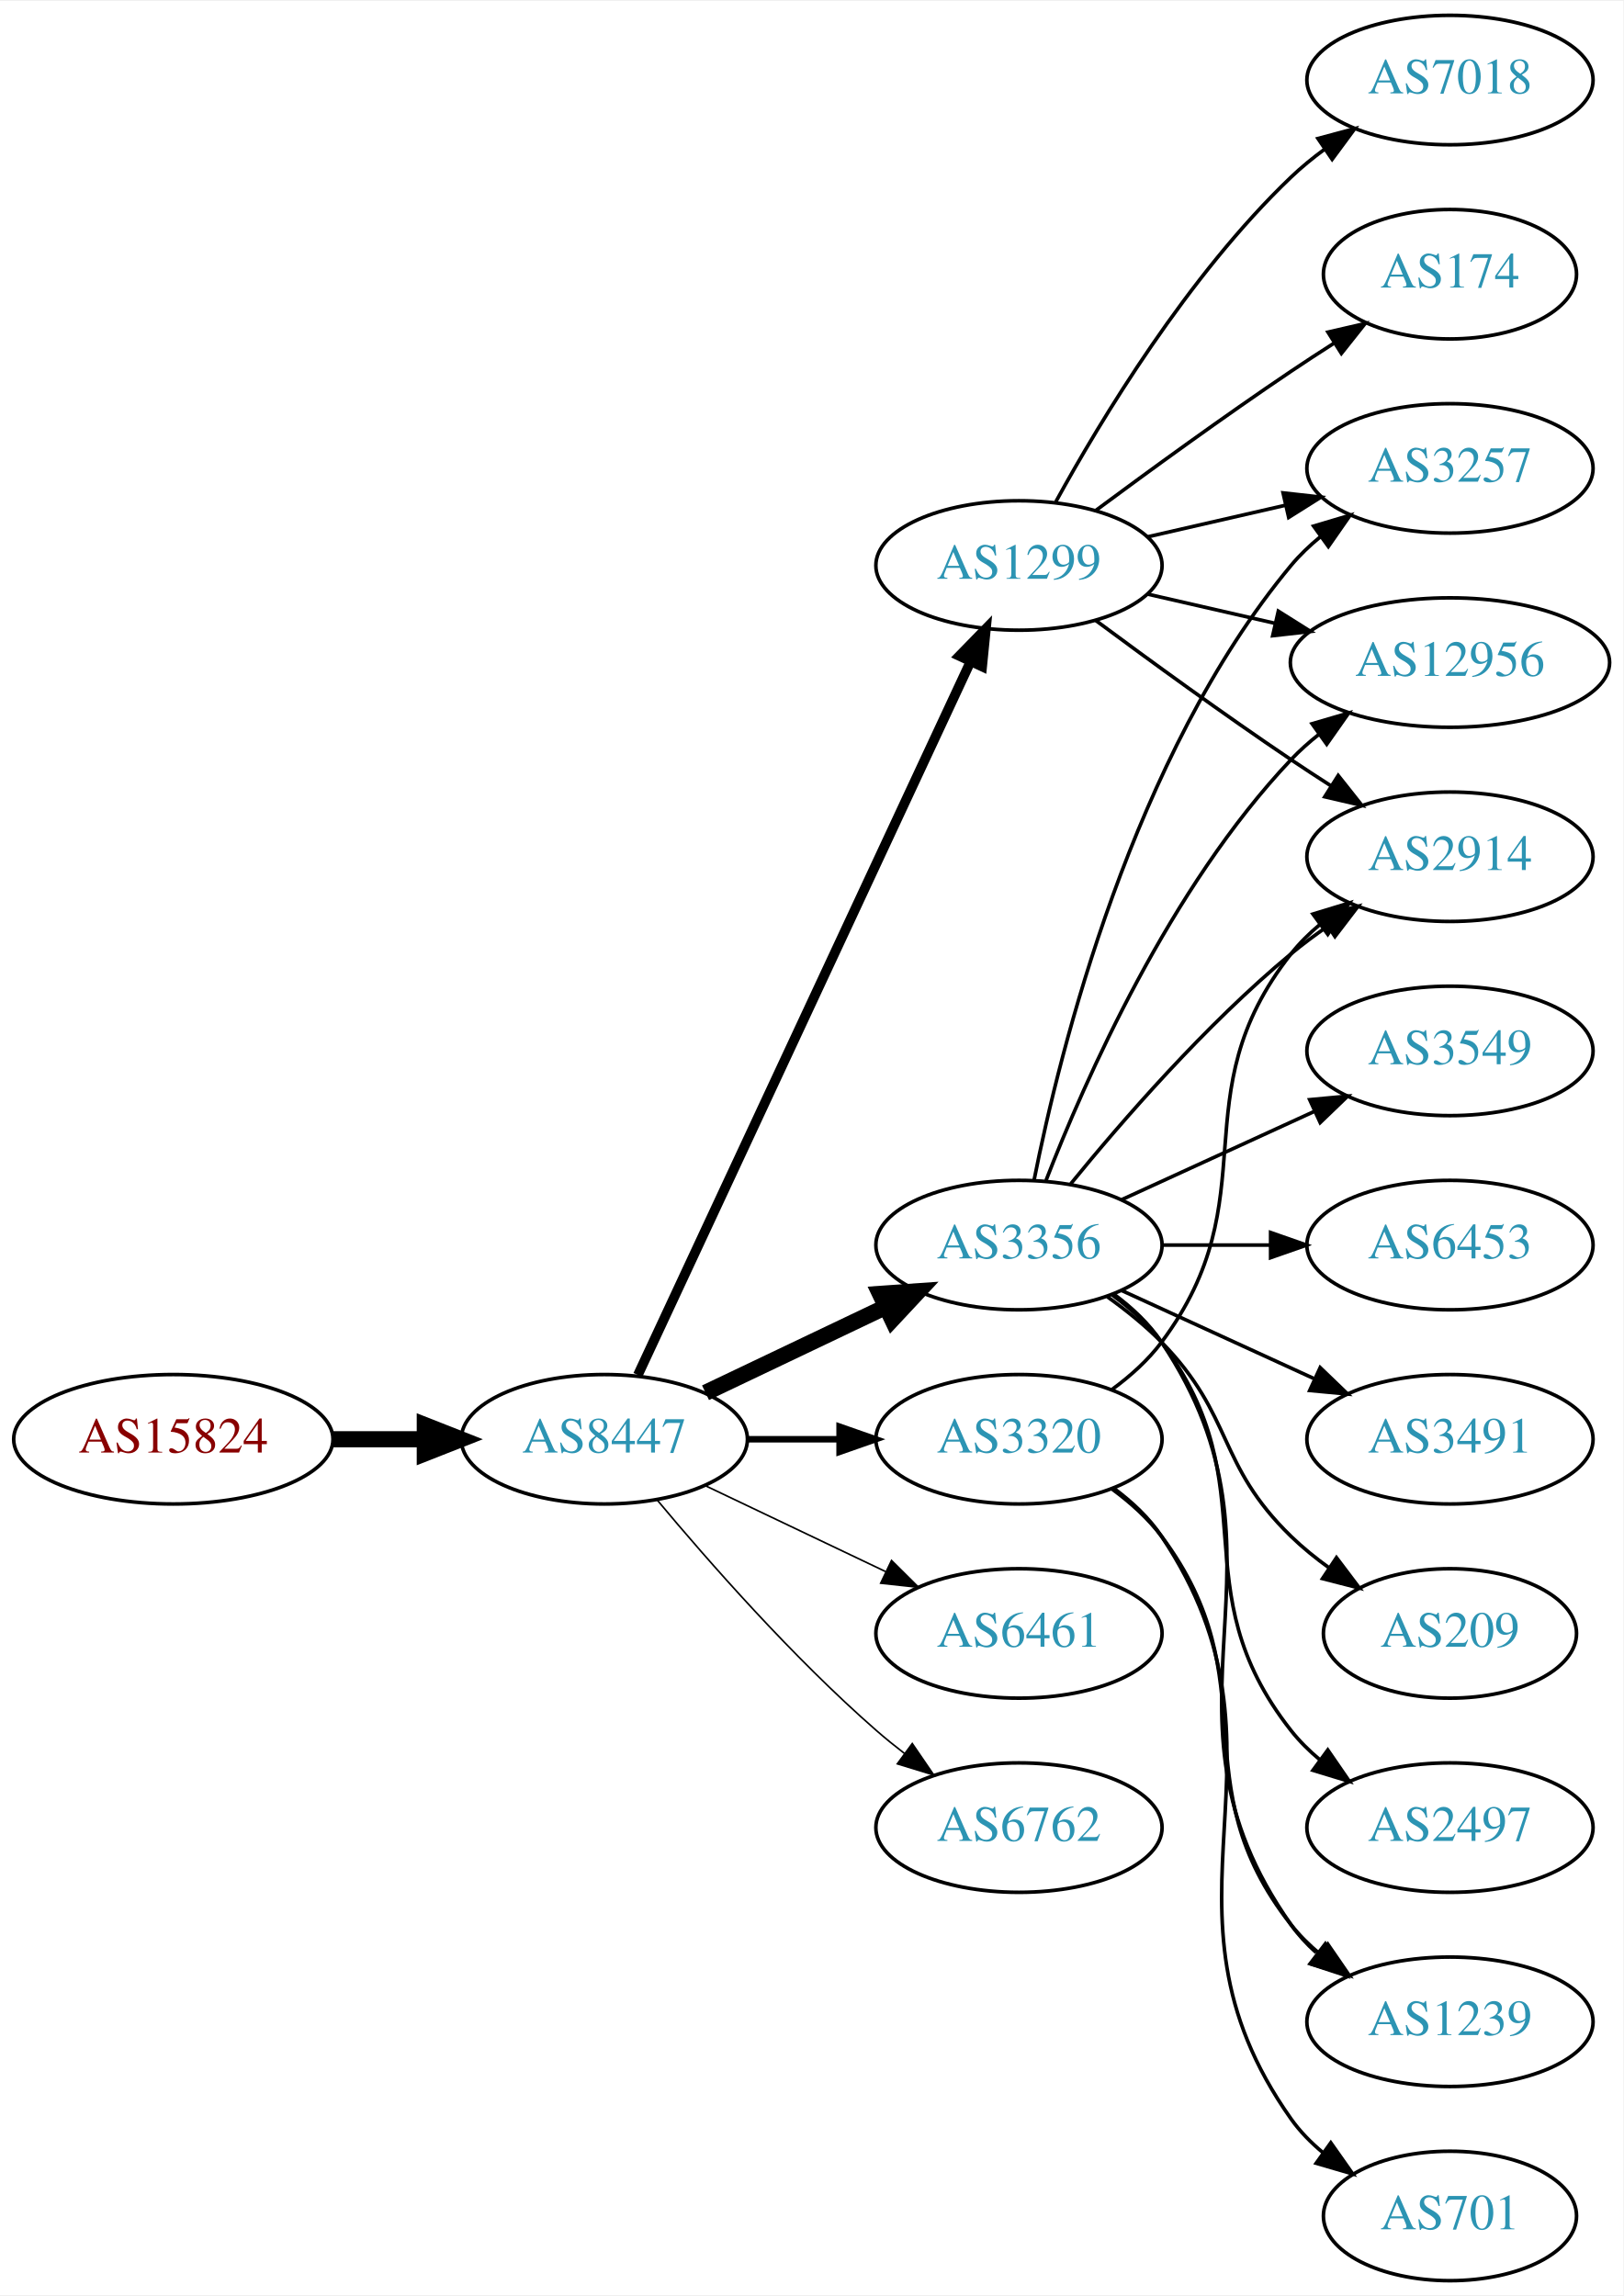
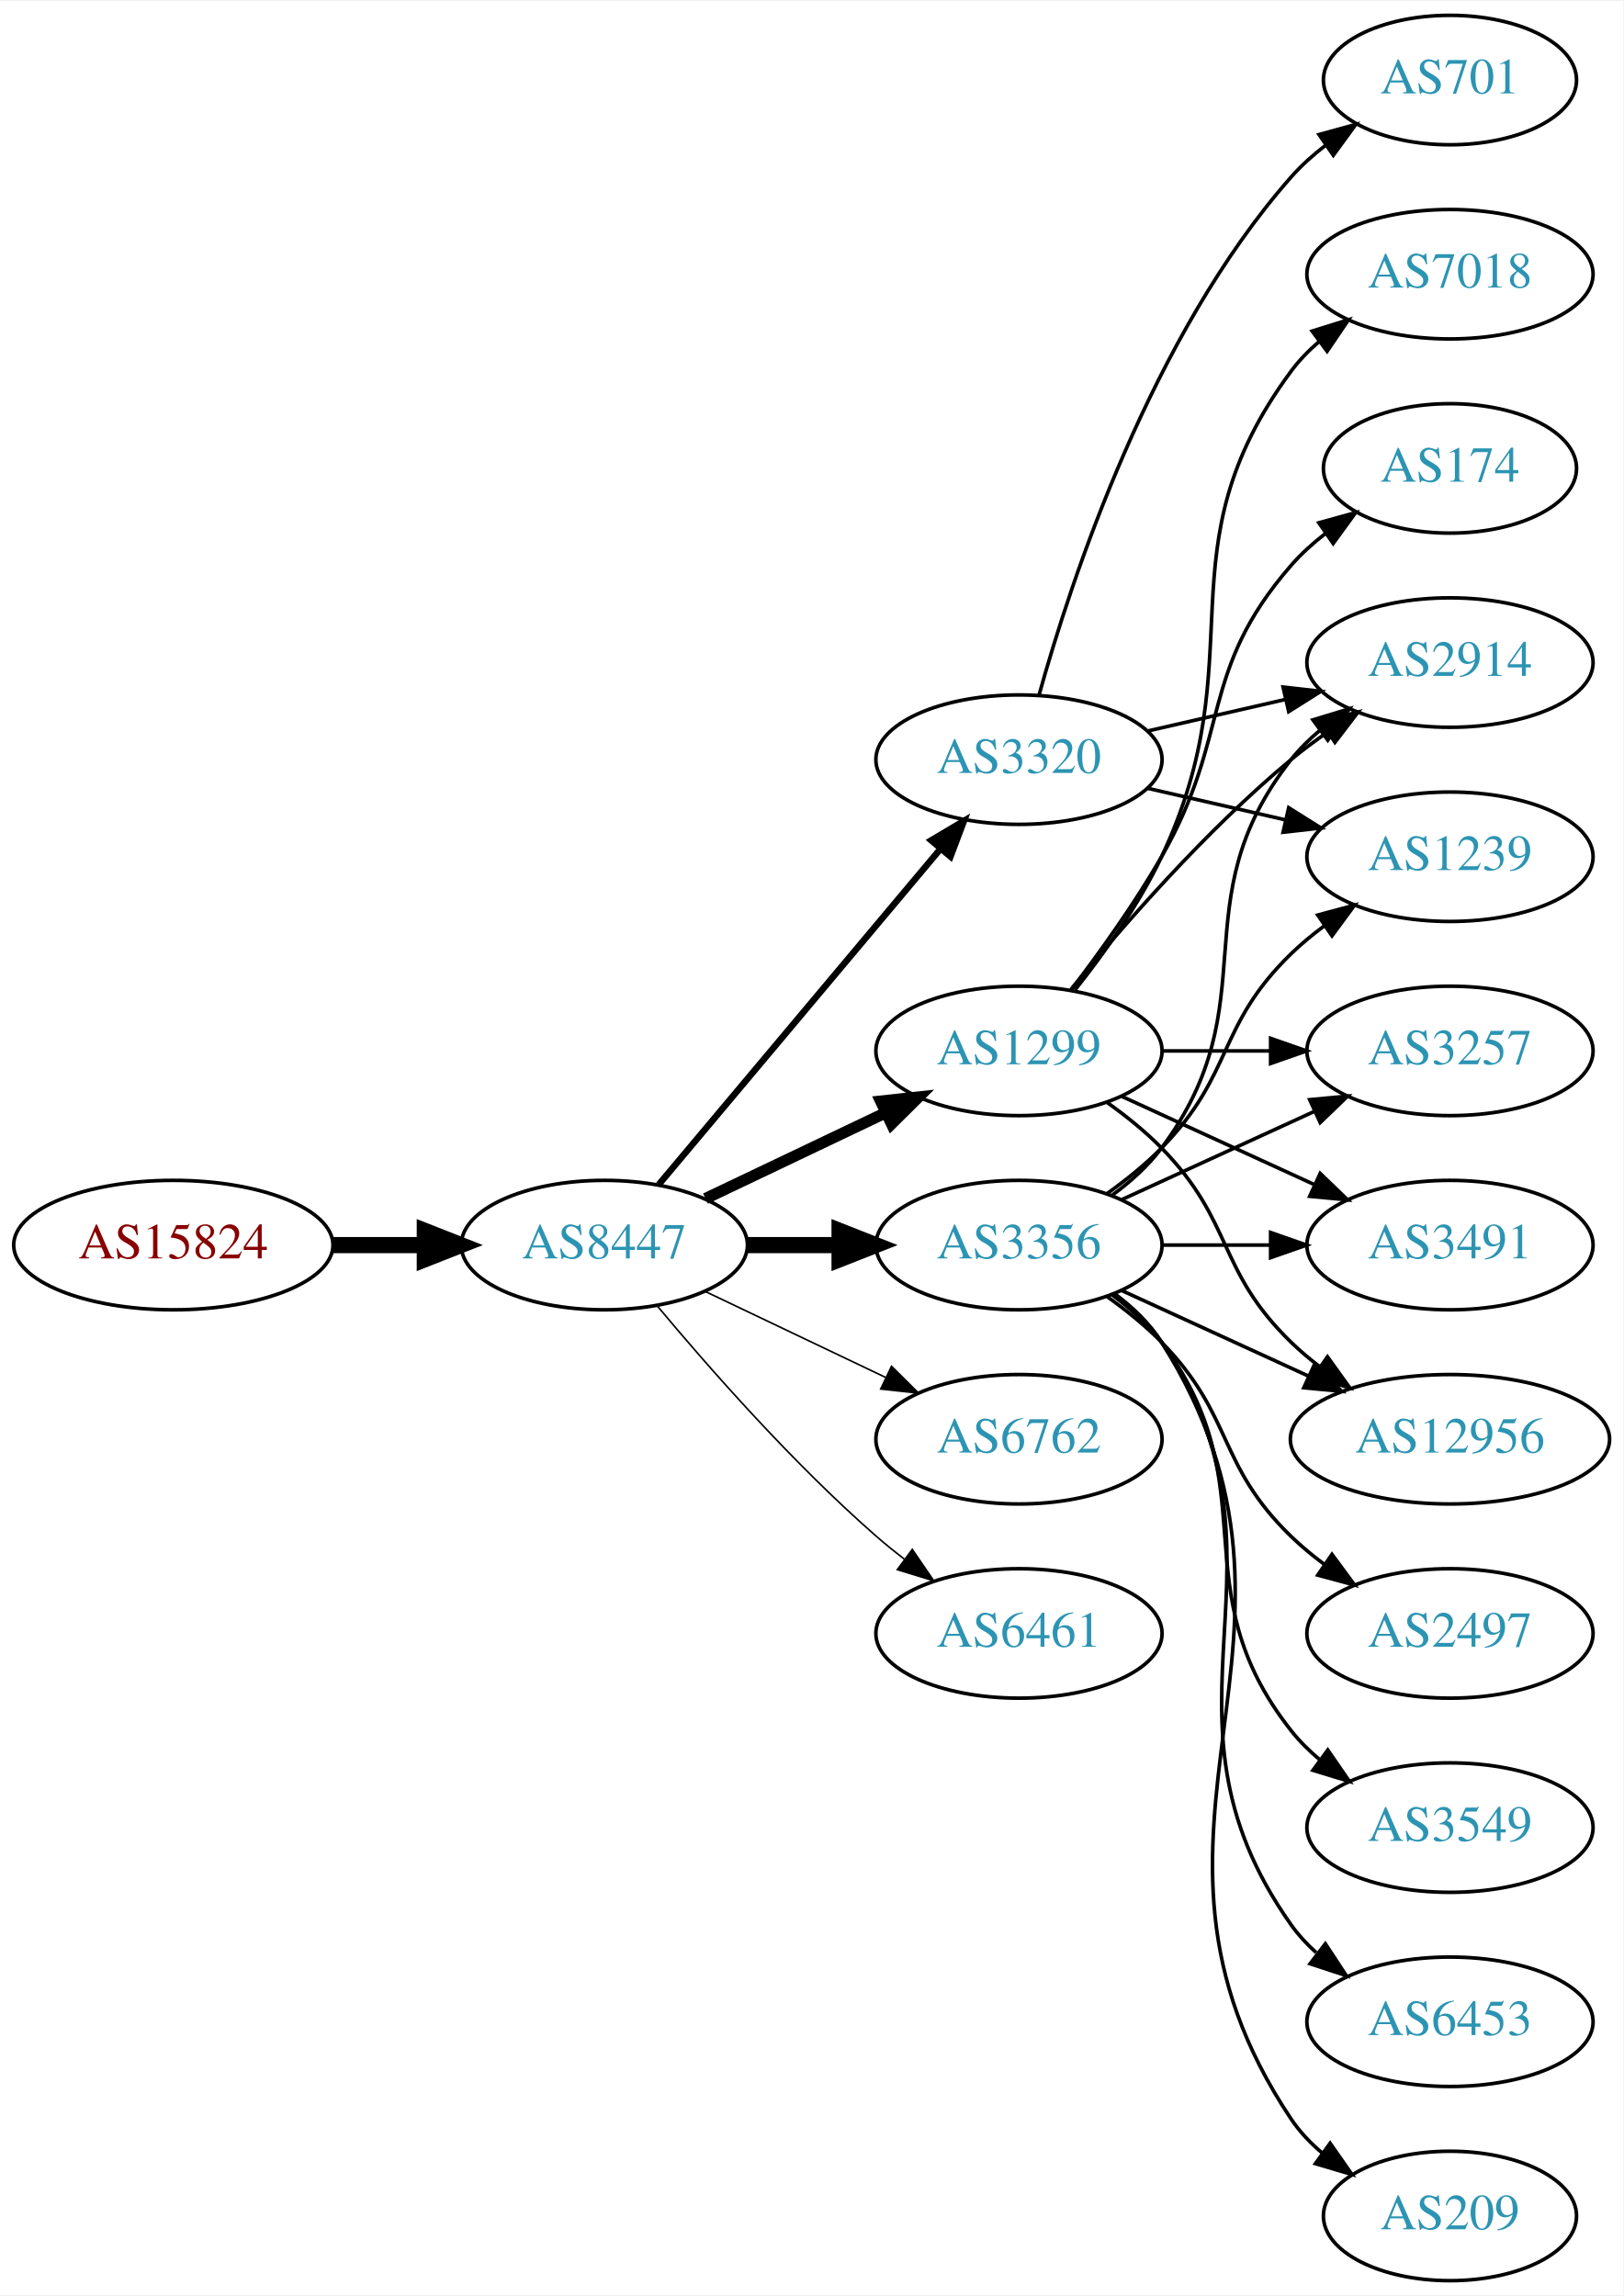
<svg xmlns="http://www.w3.org/2000/svg" xmlns:xlink="http://www.w3.org/1999/xlink" width="451pt" height="638pt" viewBox="0.00 0.00 451.37 638.00">
  <g id="graph0" class="graph" transform="scale(1 1) rotate(0) translate(4 634)">
    <polygon fill="white" stroke="none" points="-4,4 -4,-634 447.37,-634 447.37,4 -4,4" />
    <g id="node1" class="node">
      <g id="a_node1">
        <a xlink:href="/asn/15824" xlink:title="AS15824 ~ A1 Telekom Austria AG [AT]">
-           <ellipse fill="#ffffff" stroke="black" cx="44.196" cy="-234" rx="44.393" ry="18" />
-           <text text-anchor="middle" x="44.196" y="-230.3" font-family="Times,serif" font-size="14.00" fill="#880000">AS15824</text>
+           <ellipse fill="#ffffff" stroke="black" cx="44.196" cy="-288" rx="44.393" ry="18" />
+           <text text-anchor="middle" x="44.196" y="-284.3" font-family="Times,serif" font-size="14.00" fill="#880000">AS15824</text>
        </a>
      </g>
    </g>
    <g id="node2" class="node">
      <g id="a_node2">
        <a xlink:href="/asn/8447" xlink:title="AS8447 ~ A1 Telekom Austria AG [AT]">
-           <ellipse fill="#ffffff" stroke="black" cx="164.039" cy="-234" rx="39.794" ry="18" />
-           <text text-anchor="middle" x="164.039" y="-230.3" font-family="Times,serif" font-size="14.00" fill="#2c94b3">AS8447</text>
+           <ellipse fill="#ffffff" stroke="black" cx="164.039" cy="-288" rx="39.794" ry="18" />
+           <text text-anchor="middle" x="164.039" y="-284.3" font-family="Times,serif" font-size="14.00" fill="#2c94b3">AS8447</text>
        </a>
      </g>
    </g>
    <g id="edge1" class="edge">
-       <path fill="none" stroke="black" stroke-width="4.5" d="M88.407,-234C96.72,-234 105.482,-234 113.965,-234" />
-       <polygon fill="black" stroke="black" stroke-width="4.5" points="114.123,-237.938 124.123,-234 114.123,-230.063 114.123,-237.938" />
+       <path fill="none" stroke="black" stroke-width="4.5" d="M88.407,-288C96.72,-288 105.482,-288 113.965,-288" />
+       <polygon fill="black" stroke="black" stroke-width="4.5" points="114.123,-291.938 124.123,-288 114.123,-284.063 114.123,-291.938" />
    </g>
    <g id="node3" class="node">
      <g id="a_node3">
-         <a xlink:href="/asn/1299" xlink:title="AS1299 ~ Telia Carrier [EU]">
-           <ellipse fill="#ffffff" stroke="black" cx="279.332" cy="-477" rx="39.794" ry="18" />
-           <text text-anchor="middle" x="279.332" y="-473.3" font-family="Times,serif" font-size="14.00" fill="#2c94b3">AS1299</text>
-         </a>
-       </g>
-     </g>
-     <g id="edge2" class="edge">
-       <path fill="none" stroke="black" stroke-width="2.7" d="M173.369,-251.868C193.059,-294.101 242.559,-400.272 265.849,-450.227" />
-       <polygon fill="black" stroke="black" stroke-width="2.7" points="262.744,-451.849 270.141,-459.433 269.088,-448.891 262.744,-451.849" />
-     </g>
-     <g id="node4" class="node">
-       <g id="a_node4">
        <a xlink:href="/asn/3356" xlink:title="AS3356 ~ LEVEL3 [US]">
          <ellipse fill="#ffffff" stroke="black" cx="279.332" cy="-288" rx="39.794" ry="18" />
          <text text-anchor="middle" x="279.332" y="-284.3" font-family="Times,serif" font-size="14.00" fill="#2c94b3">AS3356</text>
        </a>
      </g>
    </g>
+     <g id="edge2" class="edge">
+       <path fill="none" stroke="black" stroke-width="4.5" d="M203.711,-288C211.914,-288 220.678,-288 229.21,-288" />
+       <polygon fill="black" stroke="black" stroke-width="4.5" points="229.449,-291.938 239.449,-288 229.449,-284.063 229.449,-291.938" />
+     </g>
+     <g id="node4" class="node">
+       <g id="a_node4">
+         <a xlink:href="/asn/1299" xlink:title="AS1299 ~ Telia Carrier [EU]">
+           <ellipse fill="#ffffff" stroke="black" cx="279.332" cy="-342" rx="39.794" ry="18" />
+           <text text-anchor="middle" x="279.332" y="-338.3" font-family="Times,serif" font-size="14.00" fill="#2c94b3">AS1299</text>
+         </a>
+       </g>
+     </g>
    <g id="edge3" class="edge">
-       <path fill="none" stroke="black" stroke-width="4.5" d="M192.175,-246.934C207.169,-254.081 225.99,-263.052 242.213,-270.785" />
-       <polygon fill="black" stroke="black" stroke-width="4.5" points="240.695,-274.423 251.417,-275.171 244.084,-267.314 240.695,-274.423" />
+       <path fill="none" stroke="black" stroke-width="3.15" d="M192.175,-300.934C207.169,-308.081 225.99,-317.052 242.213,-324.785" />
+       <polygon fill="black" stroke="black" stroke-width="3.15" points="240.884,-328.028 251.417,-329.171 243.895,-321.709 240.884,-328.028" />
    </g>
    <g id="node5" class="node">
      <g id="a_node5">
-         <a xlink:href="/asn/3320" xlink:title="AS3320 ~ DTAG [DE]">
+         <a xlink:href="/asn/6762" xlink:title="AS6762 ~ TELECOM ITALIA SPARKLE S.p.A. [IT]">
          <ellipse fill="#ffffff" stroke="black" cx="279.332" cy="-234" rx="39.794" ry="18" />
-           <text text-anchor="middle" x="279.332" y="-230.3" font-family="Times,serif" font-size="14.00" fill="#2c94b3">AS3320</text>
+           <text text-anchor="middle" x="279.332" y="-230.3" font-family="Times,serif" font-size="14.00" fill="#2c94b3">AS6762</text>
        </a>
      </g>
    </g>
    <g id="edge4" class="edge">
-       <path fill="none" stroke="black" stroke-width="1.8" d="M203.711,-234C211.914,-234 220.678,-234 229.21,-234" />
-       <polygon fill="black" stroke="black" stroke-width="1.8" points="229.449,-237.5 239.449,-234 229.449,-230.5 229.449,-237.5" />
+       <path fill="none" stroke="black" stroke-width="0.45" d="M192.175,-275.066C207.169,-267.919 225.99,-258.948 242.213,-251.215" />
+       <polygon fill="black" stroke="black" stroke-width="0.45" points="243.895,-254.291 251.417,-246.829 240.884,-247.972 243.895,-254.291" />
    </g>
    <g id="node6" class="node">
      <g id="a_node6">
        <a xlink:href="/asn/6461" xlink:title="AS6461 ~ Zayo Bandwidth [US]">
          <ellipse fill="#ffffff" stroke="black" cx="279.332" cy="-180" rx="39.794" ry="18" />
          <text text-anchor="middle" x="279.332" y="-176.3" font-family="Times,serif" font-size="14.00" fill="#2c94b3">AS6461</text>
        </a>
      </g>
    </g>
    <g id="edge5" class="edge">
-       <path fill="none" stroke="black" stroke-width="0.45" d="M192.175,-221.066C207.169,-213.919 225.99,-204.948 242.213,-197.215" />
-       <polygon fill="black" stroke="black" stroke-width="0.45" points="243.895,-200.291 251.417,-192.829 240.884,-193.972 243.895,-200.291" />
+       <path fill="none" stroke="black" stroke-width="0.45" d="M178.669,-271.183C192.951,-254.071 216.498,-227.255 239.685,-207 242.151,-204.846 244.789,-202.706 247.487,-200.628" />
+       <polygon fill="black" stroke="black" stroke-width="0.45" points="249.66,-203.375 255.641,-194.63 245.512,-197.736 249.66,-203.375" />
    </g>
    <g id="node7" class="node">
      <g id="a_node7">
-         <a xlink:href="/asn/6762" xlink:title="AS6762 ~ TELECOM ITALIA SPARKLE S.p.A. [IT]">
-           <ellipse fill="#ffffff" stroke="black" cx="279.332" cy="-126" rx="39.794" ry="18" />
-           <text text-anchor="middle" x="279.332" y="-122.3" font-family="Times,serif" font-size="14.00" fill="#2c94b3">AS6762</text>
+         <a xlink:href="/asn/3320" xlink:title="AS3320 ~ DTAG [DE]">
+           <ellipse fill="#ffffff" stroke="black" cx="279.332" cy="-423" rx="39.794" ry="18" />
+           <text text-anchor="middle" x="279.332" y="-419.3" font-family="Times,serif" font-size="14.00" fill="#2c94b3">AS3320</text>
        </a>
      </g>
    </g>
    <g id="edge6" class="edge">
-       <path fill="none" stroke="black" stroke-width="0.45" d="M178.669,-217.183C192.951,-200.071 216.498,-173.255 239.685,-153 242.151,-150.846 244.789,-148.706 247.487,-146.628" />
-       <polygon fill="black" stroke="black" stroke-width="0.45" points="249.66,-149.375 255.641,-140.63 245.512,-143.736 249.66,-149.375" />
+       <path fill="none" stroke="black" stroke-width="1.8" d="M179.158,-304.825C198.833,-328.269 234.637,-370.934 257.415,-398.076" />
+       <polygon fill="black" stroke="black" stroke-width="1.8" points="254.925,-400.553 264.034,-405.963 260.287,-396.053 254.925,-400.553" />
    </g>
    <g id="node8" class="node">
      <g id="a_node8">
-         <a xlink:href="/asn/7018" xlink:title="AS7018 ~ AT&amp;T Services, Inc. [US]">
-           <ellipse fill="#ffffff" stroke="black" cx="399.174" cy="-612" rx="39.794" ry="18" />
-           <text text-anchor="middle" x="399.174" y="-608.3" font-family="Times,serif" font-size="14.00" fill="#2c94b3">AS7018</text>
+         <a xlink:href="/asn/3257" xlink:title="AS3257 ~ GTT [DE]">
+           <ellipse fill="#ffffff" stroke="black" cx="399.174" cy="-342" rx="39.794" ry="18" />
+           <text text-anchor="middle" x="399.174" y="-338.3" font-family="Times,serif" font-size="14.00" fill="#2c94b3">AS3257</text>
        </a>
      </g>
    </g>
    <g id="edge7" class="edge">
-       <path fill="none" stroke="black" d="M289.573,-494.713C302.118,-517.561 326.295,-557.611 354.978,-585 357.846,-587.739 361.035,-590.347 364.344,-592.785" />
-       <polygon fill="black" stroke="black" points="362.468,-595.742 372.704,-598.477 366.407,-589.956 362.468,-595.742" />
+       <path fill="none" stroke="black" d="M307.96,-300.661C323.917,-307.973 344.188,-317.261 361.471,-325.181" />
+       <polygon fill="black" stroke="black" points="360.169,-328.435 370.718,-329.419 363.085,-322.071 360.169,-328.435" />
    </g>
    <g id="node9" class="node">
      <g id="a_node9">
-         <a xlink:href="/asn/2914" xlink:title="AS2914 ~ NTT America, Inc. [US]">
-           <ellipse fill="#ffffff" stroke="black" cx="399.174" cy="-396" rx="39.794" ry="18" />
-           <text text-anchor="middle" x="399.174" y="-392.3" font-family="Times,serif" font-size="14.00" fill="#2c94b3">AS2914</text>
+         <a xlink:href="/asn/2497" xlink:title="AS2497 ~ Internet Initiative Japan Inc. [JP]">
+           <ellipse fill="#ffffff" stroke="black" cx="399.174" cy="-180" rx="39.794" ry="18" />
+           <text text-anchor="middle" x="399.174" y="-176.3" font-family="Times,serif" font-size="14.00" fill="#2c94b3">AS2497</text>
        </a>
      </g>
    </g>
    <g id="edge8" class="edge">
-       <path fill="none" stroke="black" d="M300.662,-461.723C315.524,-450.696 336.269,-435.593 354.978,-423 358.527,-420.611 362.277,-418.161 366.026,-415.758" />
-       <polygon fill="black" stroke="black" points="368.094,-418.591 374.674,-410.288 364.352,-412.675 368.094,-418.591" />
+       <path fill="none" stroke="black" d="M303.926,-273.611C309.182,-269.852 314.513,-265.563 318.978,-261 339.151,-240.383 334.285,-227.094 354.978,-207 357.823,-204.237 360.997,-201.614 364.297,-199.166" />
+       <polygon fill="black" stroke="black" points="366.363,-201.994 372.645,-193.462 362.414,-196.214 366.363,-201.994" />
    </g>
    <g id="node10" class="node">
      <g id="a_node10">
-         <a xlink:href="/asn/174" xlink:title="AS174 ~ Cogent Communications [US]">
-           <ellipse fill="#ffffff" stroke="black" cx="399.174" cy="-558" rx="35.194" ry="18" />
-           <text text-anchor="middle" x="399.174" y="-554.3" font-family="Times,serif" font-size="14.00" fill="#2c94b3">AS174</text>
+         <a xlink:href="/asn/1239" xlink:title="AS1239 ~ Sprint [US]">
+           <ellipse fill="#ffffff" stroke="black" cx="399.174" cy="-396" rx="39.794" ry="18" />
+           <text text-anchor="middle" x="399.174" y="-392.3" font-family="Times,serif" font-size="14.00" fill="#2c94b3">AS1239</text>
        </a>
      </g>
    </g>
    <g id="edge9" class="edge">
-       <path fill="none" stroke="black" d="M300.662,-492.277C315.524,-503.304 336.269,-518.407 354.978,-531 358.795,-533.569 362.845,-536.21 366.876,-538.786" />
-       <polygon fill="black" stroke="black" points="365.245,-541.895 375.57,-544.271 368.98,-535.975 365.245,-541.895" />
+       <path fill="none" stroke="black" d="M303.926,-302.389C309.182,-306.148 314.513,-310.437 318.978,-315 339.151,-335.617 334.285,-348.906 354.978,-369 357.823,-371.763 360.997,-374.386 364.297,-376.834" />
+       <polygon fill="black" stroke="black" points="362.414,-379.786 372.645,-382.538 366.363,-374.006 362.414,-379.786" />
    </g>
    <g id="node11" class="node">
      <g id="a_node11">
-         <a xlink:href="/asn/3257" xlink:title="AS3257 ~ GTT [DE]">
-           <ellipse fill="#ffffff" stroke="black" cx="399.174" cy="-504" rx="39.794" ry="18" />
-           <text text-anchor="middle" x="399.174" y="-500.3" font-family="Times,serif" font-size="14.00" fill="#2c94b3">AS3257</text>
+         <a xlink:href="/asn/3549" xlink:title="AS3549 ~ Level 3 Parent, LLC [US]">
+           <ellipse fill="#ffffff" stroke="black" cx="399.174" cy="-126" rx="39.794" ry="18" />
+           <text text-anchor="middle" x="399.174" y="-122.3" font-family="Times,serif" font-size="14.00" fill="#2c94b3">AS3549</text>
        </a>
      </g>
    </g>
    <g id="edge10" class="edge">
-       <path fill="none" stroke="black" d="M315.051,-484.955C327.051,-487.704 340.672,-490.825 353.364,-493.733" />
-       <polygon fill="black" stroke="black" points="352.767,-497.187 363.296,-496.009 354.33,-490.364 352.767,-497.187" />
+       <path fill="none" stroke="black" d="M305.262,-274.118C310.338,-270.389 315.256,-265.984 318.978,-261 349.249,-220.458 323.679,-192.754 354.978,-153 357.303,-150.047 360.047,-147.33 363.006,-144.853" />
+       <polygon fill="black" stroke="black" points="365.199,-147.585 371.203,-138.855 361.065,-141.936 365.199,-147.585" />
    </g>
    <g id="node12" class="node">
      <g id="a_node12">
-         <a xlink:href="/asn/12956" xlink:title="AS12956 ~ TELXIUS [ES]">
-           <ellipse fill="#ffffff" stroke="black" cx="399.174" cy="-450" rx="44.393" ry="18" />
-           <text text-anchor="middle" x="399.174" y="-446.3" font-family="Times,serif" font-size="14.00" fill="#2c94b3">AS12956</text>
+         <a xlink:href="/asn/3491" xlink:title="AS3491 ~ PCCW Global, Inc. [US]">
+           <ellipse fill="#ffffff" stroke="black" cx="399.174" cy="-288" rx="39.794" ry="18" />
+           <text text-anchor="middle" x="399.174" y="-284.3" font-family="Times,serif" font-size="14.00" fill="#2c94b3">AS3491</text>
        </a>
      </g>
    </g>
    <g id="edge11" class="edge">
-       <path fill="none" stroke="black" d="M315.051,-469.045C326.189,-466.493 338.725,-463.621 350.618,-460.896" />
-       <polygon fill="black" stroke="black" points="351.446,-464.297 360.412,-458.652 349.883,-457.474 351.446,-464.297" />
-     </g>
-     <g id="edge17" class="edge">
-       <path fill="none" stroke="black" d="M293.751,-305.065C307.865,-322.375 331.28,-349.345 354.978,-369 358.194,-371.668 361.695,-374.27 365.265,-376.741" />
-       <polygon fill="black" stroke="black" points="363.343,-379.666 373.622,-382.236 367.189,-373.817 363.343,-379.666" />
-     </g>
-     <g id="edge19" class="edge">
-       <path fill="none" stroke="black" d="M283.53,-306.073C290.694,-342.141 310.968,-424.125 354.978,-477 357.383,-479.889 360.179,-482.563 363.172,-485.013" />
-       <polygon fill="black" stroke="black" points="361.26,-487.95 371.415,-490.973 365.361,-482.277 361.26,-487.95" />
-     </g>
-     <g id="edge14" class="edge">
-       <path fill="none" stroke="black" d="M286.855,-305.994C297.605,-333.728 321.262,-387.429 354.978,-423 357.362,-425.515 360.029,-427.893 362.835,-430.117" />
-       <polygon fill="black" stroke="black" points="360.828,-432.985 370.997,-435.961 364.904,-427.293 360.828,-432.985" />
+       <path fill="none" stroke="black" d="M319.244,-288C328.798,-288 339.147,-288 349.11,-288" />
+       <polygon fill="black" stroke="black" points="349.302,-291.5 359.302,-288 349.302,-284.5 349.302,-291.5" />
    </g>
    <g id="node13" class="node">
      <g id="a_node13">
-         <a xlink:href="/asn/3549" xlink:title="AS3549 ~ Level 3 Parent, LLC [US]">
-           <ellipse fill="#ffffff" stroke="black" cx="399.174" cy="-342" rx="39.794" ry="18" />
-           <text text-anchor="middle" x="399.174" y="-338.3" font-family="Times,serif" font-size="14.00" fill="#2c94b3">AS3549</text>
+         <a xlink:href="/asn/6453" xlink:title="AS6453 ~ TATA COMMUNICATIONS (AMERICA) INC [US]">
+           <ellipse fill="#ffffff" stroke="black" cx="399.174" cy="-72" rx="39.794" ry="18" />
+           <text text-anchor="middle" x="399.174" y="-68.3" font-family="Times,serif" font-size="14.00" fill="#2c94b3">AS6453</text>
        </a>
      </g>
    </g>
    <g id="edge12" class="edge">
-       <path fill="none" stroke="black" d="M307.96,-300.661C323.917,-307.973 344.188,-317.261 361.471,-325.181" />
-       <polygon fill="black" stroke="black" points="360.169,-328.435 370.718,-329.419 363.085,-322.071 360.169,-328.435" />
+       <path fill="none" stroke="black" d="M305.651,-274.393C310.707,-270.649 315.518,-266.169 318.978,-261 360.003,-199.706 312.399,-159.225 354.978,-99 356.969,-96.184 359.356,-93.599 361.972,-91.24" />
+       <polygon fill="black" stroke="black" points="364.525,-93.694 370.34,-84.838 360.271,-88.135 364.525,-93.694" />
    </g>
    <g id="node14" class="node">
      <g id="a_node14">
-         <a xlink:href="/asn/6453" xlink:title="AS6453 ~ TATA COMMUNICATIONS (AMERICA) INC [US]">
-           <ellipse fill="#ffffff" stroke="black" cx="399.174" cy="-288" rx="39.794" ry="18" />
-           <text text-anchor="middle" x="399.174" y="-284.3" font-family="Times,serif" font-size="14.00" fill="#2c94b3">AS6453</text>
+         <a xlink:href="/asn/209" xlink:title="AS209 ~ CenturyLink Communications, LLC [US]">
+           <ellipse fill="#ffffff" stroke="black" cx="399.174" cy="-18" rx="35.194" ry="18" />
+           <text text-anchor="middle" x="399.174" y="-14.3" font-family="Times,serif" font-size="14.00" fill="#2c94b3">AS209</text>
        </a>
      </g>
    </g>
    <g id="edge13" class="edge">
-       <path fill="none" stroke="black" d="M319.244,-288C328.798,-288 339.147,-288 349.11,-288" />
-       <polygon fill="black" stroke="black" points="349.302,-291.5 359.302,-288 349.302,-284.5 349.302,-291.5" />
+       <path fill="none" stroke="black" d="M305.858,-274.528C310.903,-270.777 315.658,-266.26 318.978,-261 370.928,-178.7 300.94,-125.944 354.978,-45 357.354,-41.442 360.374,-38.264 363.71,-35.451" />
+       <polygon fill="black" stroke="black" points="365.848,-38.224 371.914,-29.538 361.755,-32.545 365.848,-38.224" />
    </g>
    <g id="node15" class="node">
      <g id="a_node15">
-         <a xlink:href="/asn/1239" xlink:title="AS1239 ~ Sprint [US]">
-           <ellipse fill="#ffffff" stroke="black" cx="399.174" cy="-72" rx="39.794" ry="18" />
-           <text text-anchor="middle" x="399.174" y="-68.3" font-family="Times,serif" font-size="14.00" fill="#2c94b3">AS1239</text>
-         </a>
-       </g>
-     </g>
-     <g id="edge15" class="edge">
-       <path fill="none" stroke="black" d="M305.651,-274.393C310.707,-270.649 315.518,-266.169 318.978,-261 360.003,-199.706 312.399,-159.225 354.978,-99 356.969,-96.184 359.356,-93.599 361.972,-91.24" />
-       <polygon fill="black" stroke="black" points="364.525,-93.694 370.34,-84.838 360.271,-88.135 364.525,-93.694" />
+         <a xlink:href="/asn/2914" xlink:title="AS2914 ~ NTT America, Inc. [US]">
+           <ellipse fill="#ffffff" stroke="black" cx="399.174" cy="-450" rx="39.794" ry="18" />
+           <text text-anchor="middle" x="399.174" y="-446.3" font-family="Times,serif" font-size="14.00" fill="#2c94b3">AS2914</text>
+         </a>
+       </g>
+     </g>
+     <g id="edge14" class="edge">
+       <path fill="none" stroke="black" d="M305.262,-301.882C310.338,-305.611 315.256,-310.016 318.978,-315 349.249,-355.542 323.679,-383.246 354.978,-423 357.303,-425.953 360.047,-428.67 363.006,-431.147" />
+       <polygon fill="black" stroke="black" points="361.065,-434.064 371.203,-437.145 365.199,-428.415 361.065,-434.064" />
    </g>
    <g id="node16" class="node">
      <g id="a_node16">
-         <a xlink:href="/asn/3491" xlink:title="AS3491 ~ PCCW Global, Inc. [US]">
-           <ellipse fill="#ffffff" stroke="black" cx="399.174" cy="-234" rx="39.794" ry="18" />
-           <text text-anchor="middle" x="399.174" y="-230.3" font-family="Times,serif" font-size="14.00" fill="#2c94b3">AS3491</text>
-         </a>
-       </g>
-     </g>
-     <g id="edge16" class="edge">
-       <path fill="none" stroke="black" d="M307.96,-275.339C323.917,-268.027 344.188,-258.739 361.471,-250.819" />
-       <polygon fill="black" stroke="black" points="363.085,-253.929 370.718,-246.581 360.169,-247.565 363.085,-253.929" />
+         <a xlink:href="/asn/12956" xlink:title="AS12956 ~ TELXIUS [ES]">
+           <ellipse fill="#ffffff" stroke="black" cx="399.174" cy="-234" rx="44.393" ry="18" />
+           <text text-anchor="middle" x="399.174" y="-230.3" font-family="Times,serif" font-size="14.00" fill="#2c94b3">AS12956</text>
+         </a>
+       </g>
+     </g>
+     <g id="edge15" class="edge">
+       <path fill="none" stroke="black" d="M307.96,-275.339C323.458,-268.238 343.025,-259.272 359.971,-251.506" />
+       <polygon fill="black" stroke="black" points="361.441,-254.683 369.074,-247.335 358.525,-248.319 361.441,-254.683" />
+     </g>
+     <g id="edge17" class="edge">
+       <path fill="none" stroke="black" d="M319.244,-342C328.798,-342 339.147,-342 349.11,-342" />
+       <polygon fill="black" stroke="black" points="349.302,-345.5 359.302,-342 349.302,-338.5 349.302,-345.5" />
+     </g>
+     <g id="edge21" class="edge">
+       <path fill="none" stroke="black" d="M307.96,-329.339C323.917,-322.027 344.188,-312.739 361.471,-304.819" />
+       <polygon fill="black" stroke="black" points="363.085,-307.929 370.718,-300.581 360.169,-301.565 363.085,-307.929" />
+     </g>
+     <g id="edge19" class="edge">
+       <path fill="none" stroke="black" d="M293.751,-359.065C307.865,-376.375 331.28,-403.345 354.978,-423 358.194,-425.668 361.695,-428.27 365.265,-430.741" />
+       <polygon fill="black" stroke="black" points="363.343,-433.666 373.622,-436.236 367.189,-427.817 363.343,-433.666" />
+     </g>
+     <g id="edge18" class="edge">
+       <path fill="none" stroke="black" d="M303.926,-327.611C309.182,-323.852 314.513,-319.563 318.978,-315 339.151,-294.383 334.285,-281.094 354.978,-261 357.464,-258.586 360.202,-256.278 363.055,-254.1" />
+       <polygon fill="black" stroke="black" points="365.11,-256.934 371.291,-248.329 361.092,-251.202 365.11,-256.934" />
    </g>
    <g id="node17" class="node">
      <g id="a_node17">
-         <a xlink:href="/asn/209" xlink:title="AS209 ~ CenturyLink Communications, LLC [US]">
-           <ellipse fill="#ffffff" stroke="black" cx="399.174" cy="-180" rx="35.194" ry="18" />
-           <text text-anchor="middle" x="399.174" y="-176.3" font-family="Times,serif" font-size="14.00" fill="#2c94b3">AS209</text>
-         </a>
-       </g>
-     </g>
-     <g id="edge18" class="edge">
-       <path fill="none" stroke="black" d="M303.926,-273.611C309.182,-269.852 314.513,-265.563 318.978,-261 339.151,-240.383 334.285,-227.094 354.978,-207 358.206,-203.866 361.857,-200.911 365.635,-198.188" />
-       <polygon fill="black" stroke="black" points="367.614,-201.075 373.995,-192.617 363.732,-195.25 367.614,-201.075" />
+         <a xlink:href="/asn/7018" xlink:title="AS7018 ~ AT&amp;T Services, Inc. [US]">
+           <ellipse fill="#ffffff" stroke="black" cx="399.174" cy="-558" rx="39.794" ry="18" />
+           <text text-anchor="middle" x="399.174" y="-554.3" font-family="Times,serif" font-size="14.00" fill="#2c94b3">AS7018</text>
+         </a>
+       </g>
+     </g>
+     <g id="edge16" class="edge">
+       <path fill="none" stroke="black" d="M294.932,-358.991C303.019,-369.155 312.681,-382.655 318.978,-396 345.477,-452.159 318.075,-481.059 354.978,-531 357.212,-534.023 359.894,-536.786 362.815,-539.293" />
+       <polygon fill="black" stroke="black" points="360.841,-542.186 370.959,-545.331 365.01,-536.563 360.841,-542.186" />
    </g>
    <g id="node18" class="node">
      <g id="a_node18">
-         <a xlink:href="/asn/2497" xlink:title="AS2497 ~ Internet Initiative Japan Inc. [JP]">
-           <ellipse fill="#ffffff" stroke="black" cx="399.174" cy="-126" rx="39.794" ry="18" />
-           <text text-anchor="middle" x="399.174" y="-122.3" font-family="Times,serif" font-size="14.00" fill="#2c94b3">AS2497</text>
+         <a xlink:href="/asn/174" xlink:title="AS174 ~ Cogent Communications [US]">
+           <ellipse fill="#ffffff" stroke="black" cx="399.174" cy="-504" rx="35.194" ry="18" />
+           <text text-anchor="middle" x="399.174" y="-500.3" font-family="Times,serif" font-size="14.00" fill="#2c94b3">AS174</text>
        </a>
      </g>
    </g>
    <g id="edge20" class="edge">
-       <path fill="none" stroke="black" d="M305.262,-274.118C310.338,-270.389 315.256,-265.984 318.978,-261 349.249,-220.458 323.679,-192.754 354.978,-153 357.303,-150.047 360.047,-147.33 363.006,-144.853" />
-       <polygon fill="black" stroke="black" points="365.199,-147.585 371.203,-138.855 361.065,-141.936 365.199,-147.585" />
+       <path fill="none" stroke="black" d="M293.793,-358.913C301.686,-369.27 311.535,-382.992 318.978,-396 338.543,-430.194 329.144,-447.258 354.978,-477 357.784,-480.23 361.071,-483.203 364.559,-485.902" />
+       <polygon fill="black" stroke="black" points="362.71,-488.879 372.925,-491.69 366.693,-483.122 362.71,-488.879" />
+     </g>
+     <g id="edge22" class="edge">
+       <path fill="none" stroke="black" d="M315.051,-415.045C327.051,-412.296 340.672,-409.175 353.364,-406.267" />
+       <polygon fill="black" stroke="black" points="354.33,-409.636 363.296,-403.991 352.767,-402.813 354.33,-409.636" />
    </g>
    <g id="edge23" class="edge">
-       <path fill="none" stroke="black" d="M305.262,-247.882C310.338,-251.611 315.256,-256.016 318.978,-261 349.249,-301.542 323.679,-329.246 354.978,-369 357.303,-371.953 360.047,-374.67 363.006,-377.147" />
-       <polygon fill="black" stroke="black" points="361.065,-380.064 371.203,-383.145 365.199,-374.415 361.065,-380.064" />
-     </g>
-     <g id="edge21" class="edge">
-       <path fill="none" stroke="black" d="M305.262,-220.118C310.338,-216.389 315.256,-211.984 318.978,-207 349.249,-166.458 323.679,-138.754 354.978,-99 357.303,-96.047 360.047,-93.33 363.006,-90.853" />
-       <polygon fill="black" stroke="black" points="365.199,-93.585 371.203,-84.855 361.065,-87.936 365.199,-93.585" />
+       <path fill="none" stroke="black" d="M315.051,-430.955C327.051,-433.704 340.672,-436.825 353.364,-439.733" />
+       <polygon fill="black" stroke="black" points="352.767,-443.187 363.296,-442.009 354.33,-436.364 352.767,-443.187" />
    </g>
    <g id="node19" class="node">
      <g id="a_node19">
        <a xlink:href="/asn/701" xlink:title="AS701 ~ UUNET [US]">
-           <ellipse fill="#ffffff" stroke="black" cx="399.174" cy="-18" rx="35.194" ry="18" />
-           <text text-anchor="middle" x="399.174" y="-14.3" font-family="Times,serif" font-size="14.00" fill="#2c94b3">AS701</text>
-         </a>
-       </g>
-     </g>
-     <g id="edge22" class="edge">
-       <path fill="none" stroke="black" d="M305.651,-220.393C310.707,-216.649 315.518,-212.169 318.978,-207 360.003,-145.706 312.399,-105.225 354.978,-45 357.448,-41.507 360.527,-38.37 363.896,-35.579" />
-       <polygon fill="black" stroke="black" points="366.035,-38.352 372.136,-29.69 361.965,-32.657 366.035,-38.352" />
+           <ellipse fill="#ffffff" stroke="black" cx="399.174" cy="-612" rx="35.194" ry="18" />
+           <text text-anchor="middle" x="399.174" y="-608.3" font-family="Times,serif" font-size="14.00" fill="#2c94b3">AS701</text>
+         </a>
+       </g>
+     </g>
+     <g id="edge24" class="edge">
+       <path fill="none" stroke="black" d="M284.904,-440.946C293.81,-472.995 316.094,-540.842 354.978,-585 357.805,-588.211 361.107,-591.172 364.602,-593.864" />
+       <polygon fill="black" stroke="black" points="362.759,-596.845 372.977,-599.645 366.736,-591.084 362.759,-596.845" />
    </g>
  </g>
</svg>
